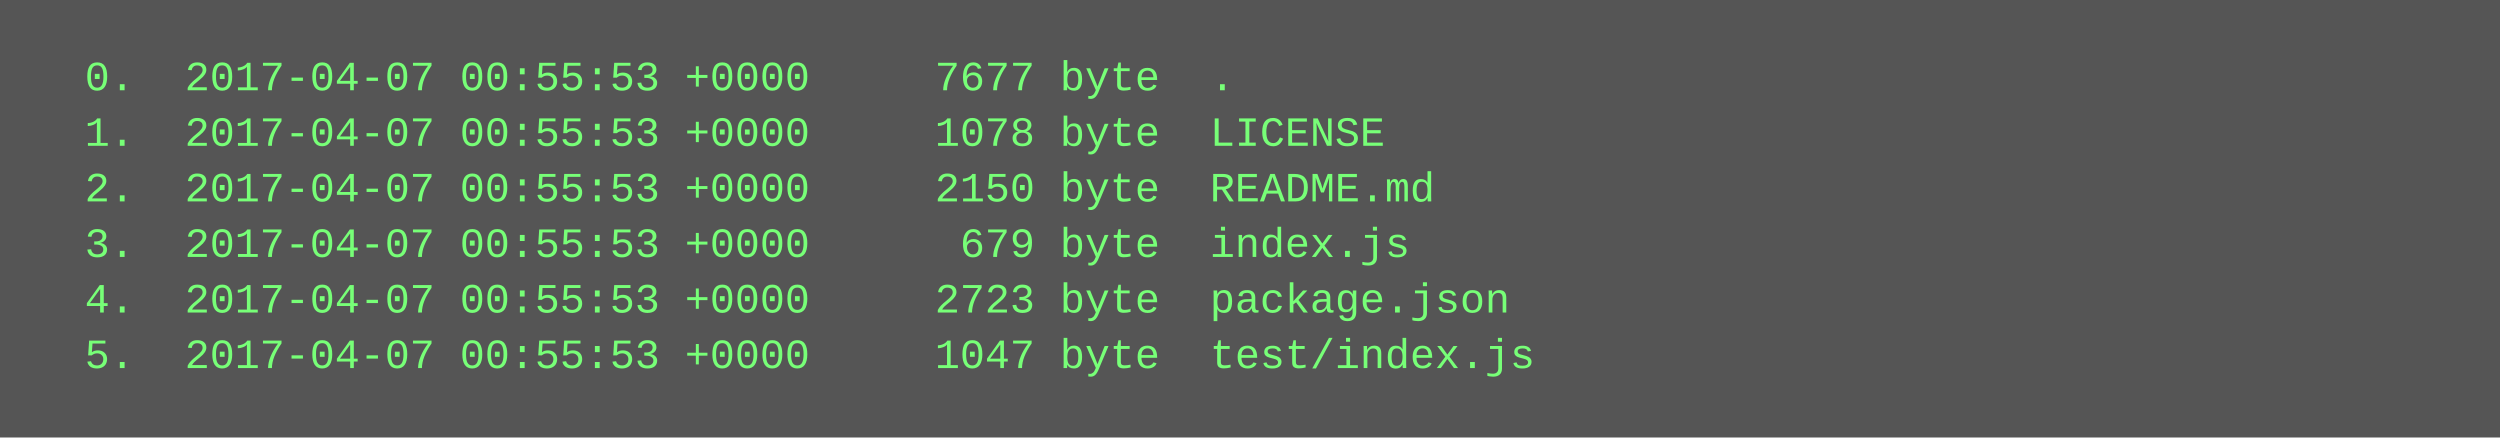
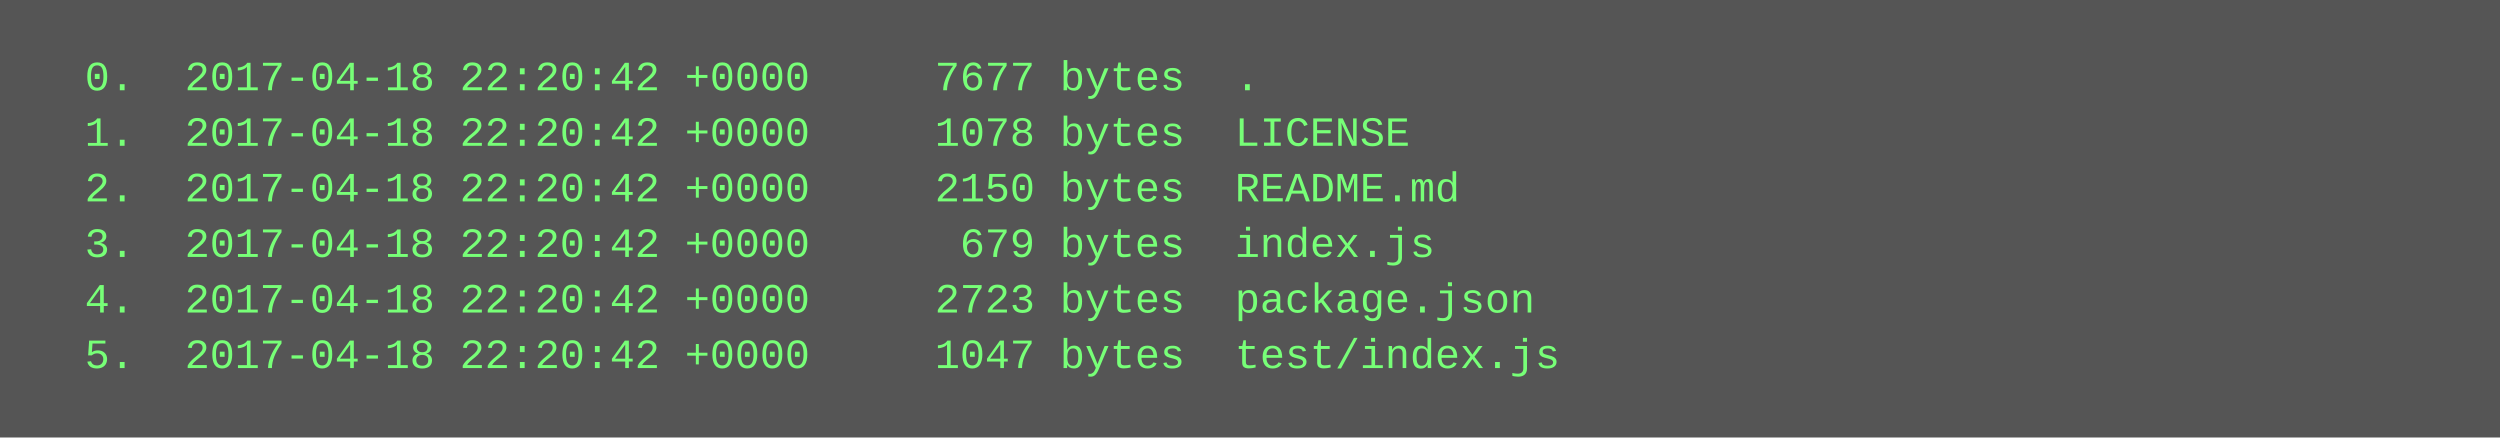
<svg xmlns="http://www.w3.org/2000/svg" height="126" width="720">
  <rect height="126" fill="#555" width="720" />
  <text fill="#7f7" font-family="Courier New" font-size="12" xml:space="preserve">
-     <tspan x="10" y="26">  0.  2017-04-07 00:55:53 +0000     7677 byte  .</tspan>
-     <tspan x="10" y="42">  1.  2017-04-07 00:55:53 +0000     1078 byte  LICENSE</tspan>
-     <tspan x="10" y="58">  2.  2017-04-07 00:55:53 +0000     2150 byte  README.md</tspan>
-     <tspan x="10" y="74">  3.  2017-04-07 00:55:53 +0000      679 byte  index.js</tspan>
-     <tspan x="10" y="90">  4.  2017-04-07 00:55:53 +0000     2723 byte  package.json</tspan>
-     <tspan x="10" y="106">  5.  2017-04-07 00:55:53 +0000     1047 byte  test/index.js</tspan>
+     <tspan x="10" y="26">  0.  2017-04-18 22:20:42 +0000     7677 bytes  .</tspan>
+     <tspan x="10" y="42">  1.  2017-04-18 22:20:42 +0000     1078 bytes  LICENSE</tspan>
+     <tspan x="10" y="58">  2.  2017-04-18 22:20:42 +0000     2150 bytes  README.md</tspan>
+     <tspan x="10" y="74">  3.  2017-04-18 22:20:42 +0000      679 bytes  index.js</tspan>
+     <tspan x="10" y="90">  4.  2017-04-18 22:20:42 +0000     2723 bytes  package.json</tspan>
+     <tspan x="10" y="106">  5.  2017-04-18 22:20:42 +0000     1047 bytes  test/index.js</tspan>
  </text>
</svg>
